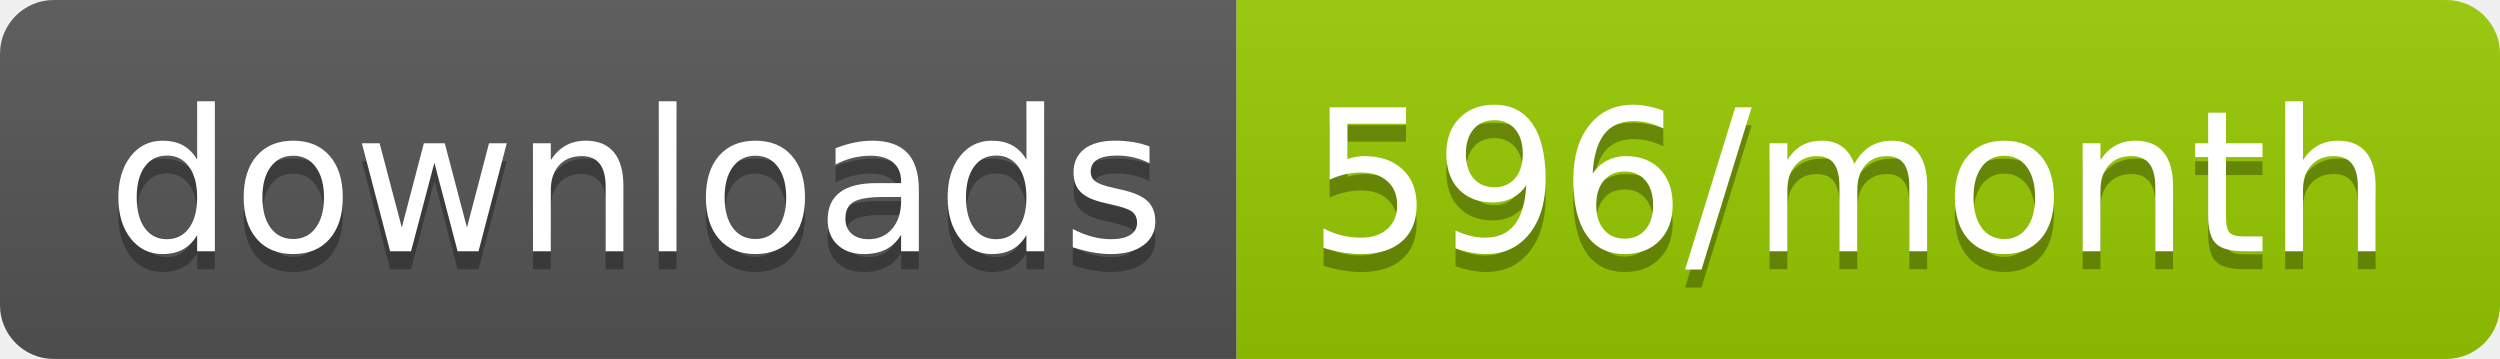
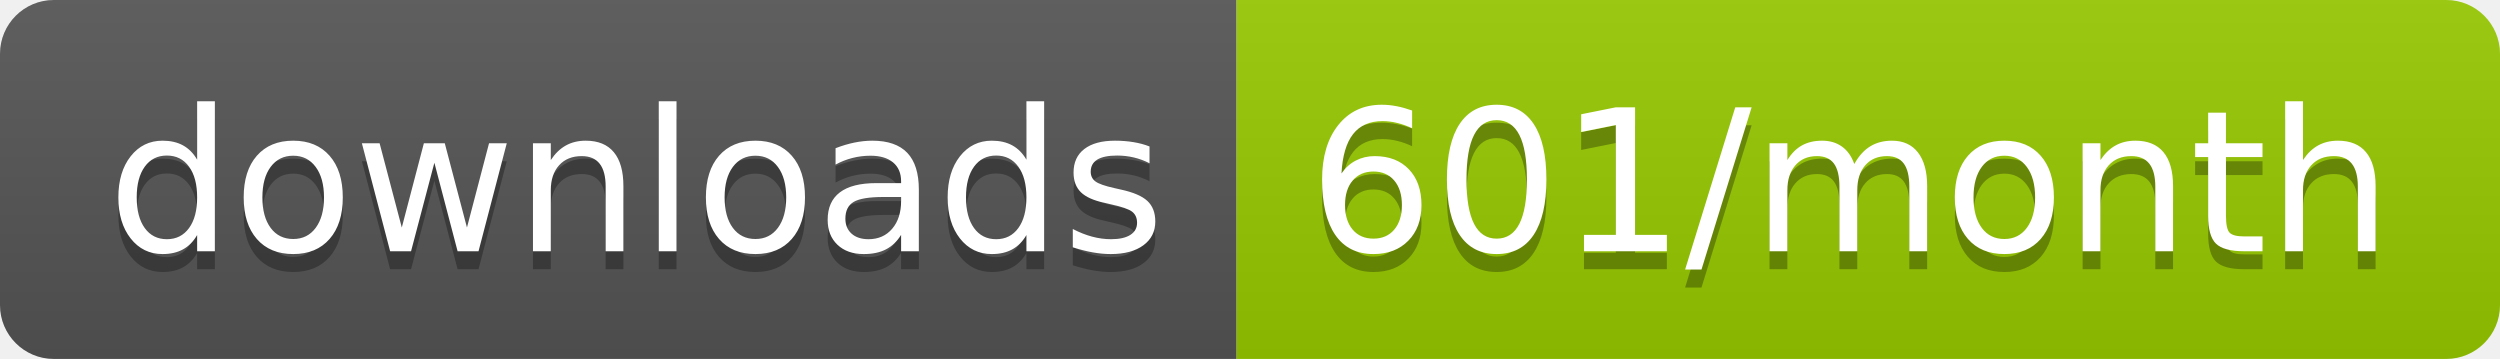
<svg xmlns="http://www.w3.org/2000/svg" width="139.3" height="20">
  <linearGradient id="smooth" x2="0" y2="100%">
    <stop offset="0" stop-color="#bbb" stop-opacity=".1" />
    <stop offset="1" stop-opacity=".1" />
  </linearGradient>
  <clipPath id="round">
    <rect width="139.3" height="20" rx="3" fill="#fff" />
  </clipPath>
  <g clip-path="url(#round)">
    <rect width="68.9" height="20" fill="#555" />
    <rect x="68.9" width="70.4" height="20" fill="#97CA00" />
    <rect width="139.3" height="20" fill="url(#smooth)" />
  </g>
  <g fill="#fff" text-anchor="middle" font-family="DejaVu Sans,Verdana,Geneva,sans-serif" font-size="110">
    <text x="354.5" y="150" fill="#010101" fill-opacity=".3" transform="scale(0.1)" textLength="589.0" lengthAdjust="spacing">downloads</text>
    <text x="354.5" y="140" transform="scale(0.1)" textLength="589.0" lengthAdjust="spacing">downloads</text>
-     <text x="1031.0" y="150" fill="#010101" fill-opacity=".3" transform="scale(0.1)" textLength="604.0" lengthAdjust="spacing">596/month</text>
-     <text x="1031.0" y="140" transform="scale(0.1)" textLength="604.0" lengthAdjust="spacing">596/month</text>
+     <text x="1031.0" y="150" fill="#010101" fill-opacity=".3" transform="scale(0.1)" textLength="604.0" lengthAdjust="spacing">601/month</text>
+     <text x="1031.0" y="140" transform="scale(0.1)" textLength="604.0" lengthAdjust="spacing">601/month</text>
  </g>
</svg>
